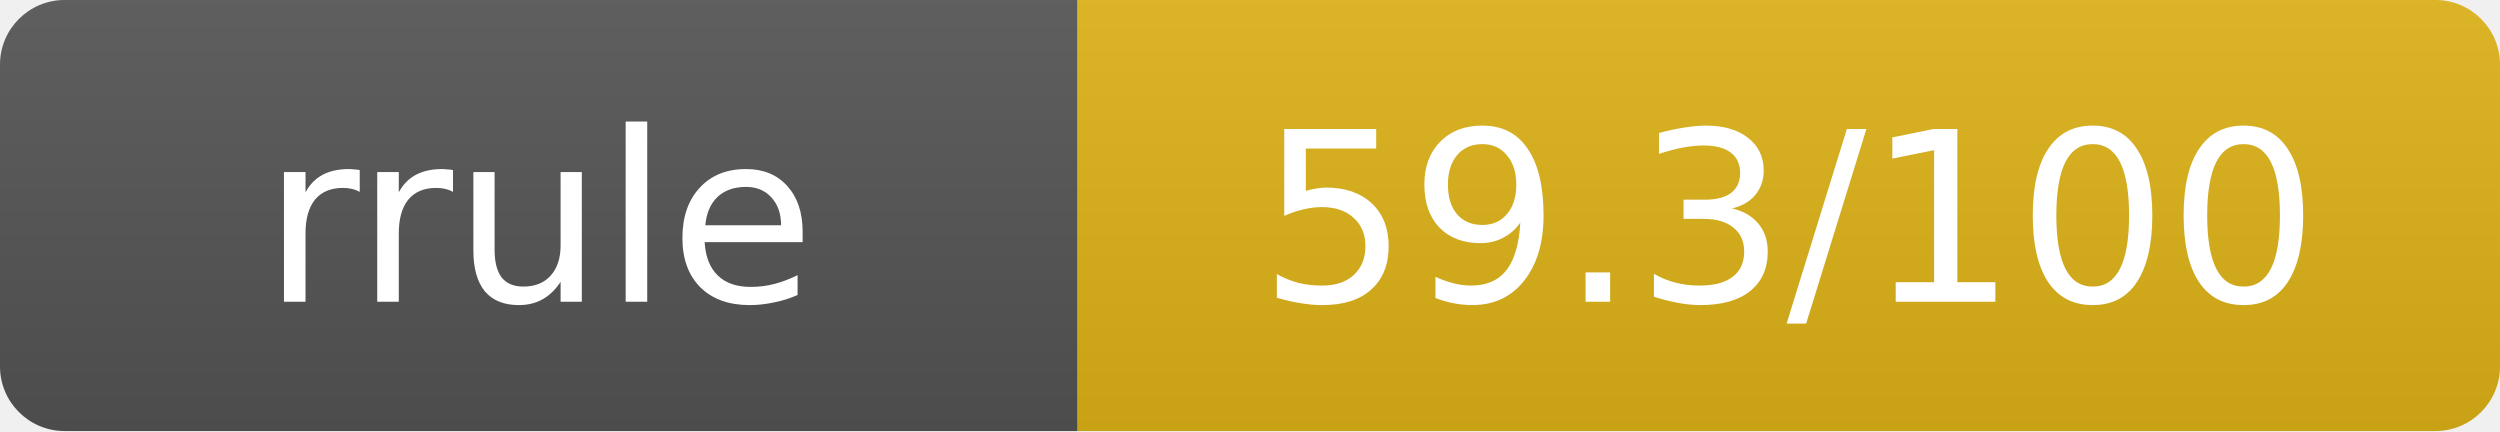
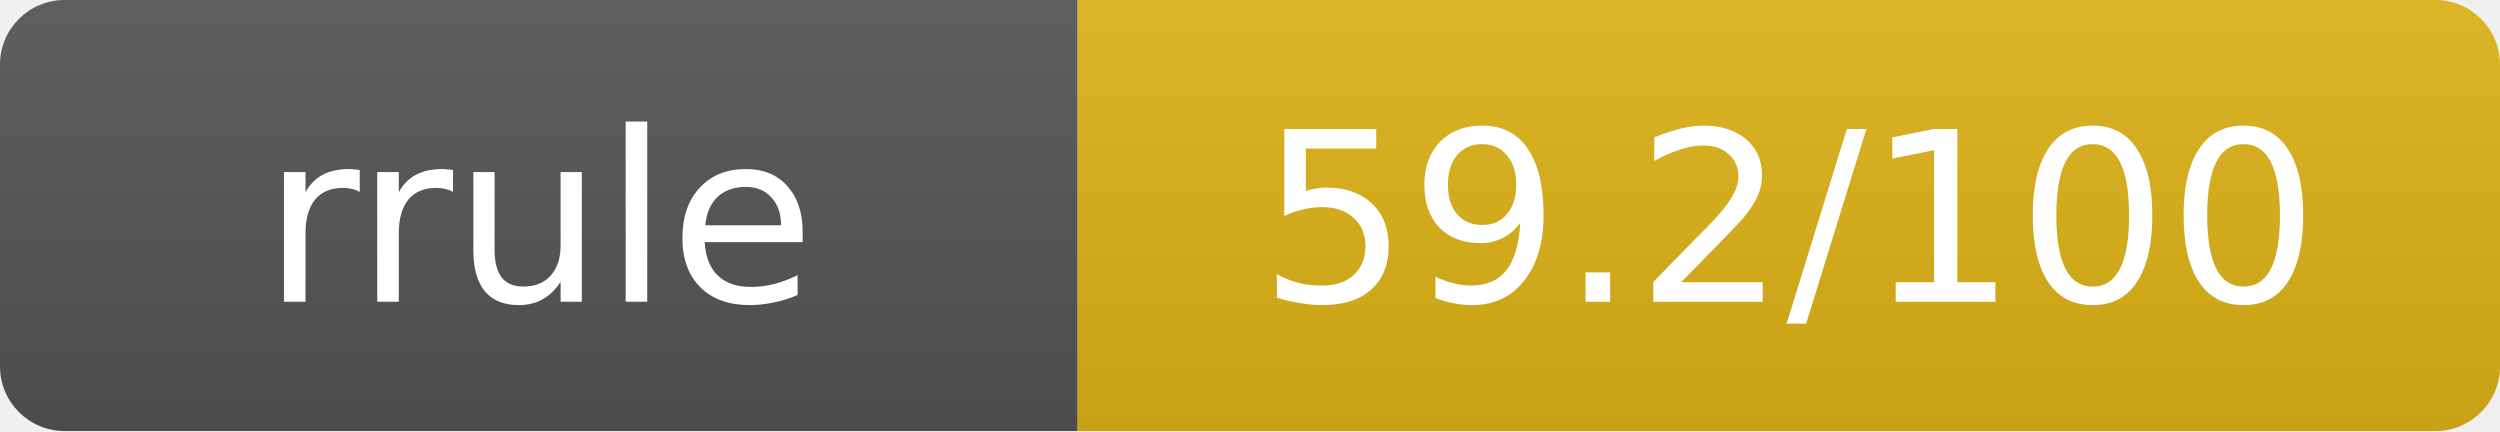
- <svg xmlns="http://www.w3.org/2000/svg" width="116" height="20" role="img" aria-label="rrule: 59.3/100">
+ <svg xmlns="http://www.w3.org/2000/svg" width="116" height="20" role="img" aria-label="rrule: 59.2/100">
  <linearGradient id="s" x2="0" y2="100%">
    <stop offset="0" stop-color="#bbb" stop-opacity=".1" />
    <stop offset="1" stop-opacity=".1" />
  </linearGradient>
  <clipPath id="r">
    <rect width="116" height="20" rx="3" fill="#fff" />
  </clipPath>
  <g clip-path="url(#r)">
    <rect width="50" height="20" fill="#555" />
    <rect x="50" width="66" height="20" fill="#dfb317" />
    <rect width="116" height="20" fill="url(#s)" />
  </g>
  <g fill="#fff" text-anchor="middle" font-family="Verdana,Geneva,DejaVu Sans,sans-serif" text-rendering="geometricPrecision" font-size="11">
    <text x="25" y="14">rrule</text>
-     <text x="83" y="14">59.3/100</text>
+     <text x="83" y="14">59.2/100</text>
  </g>
</svg>
